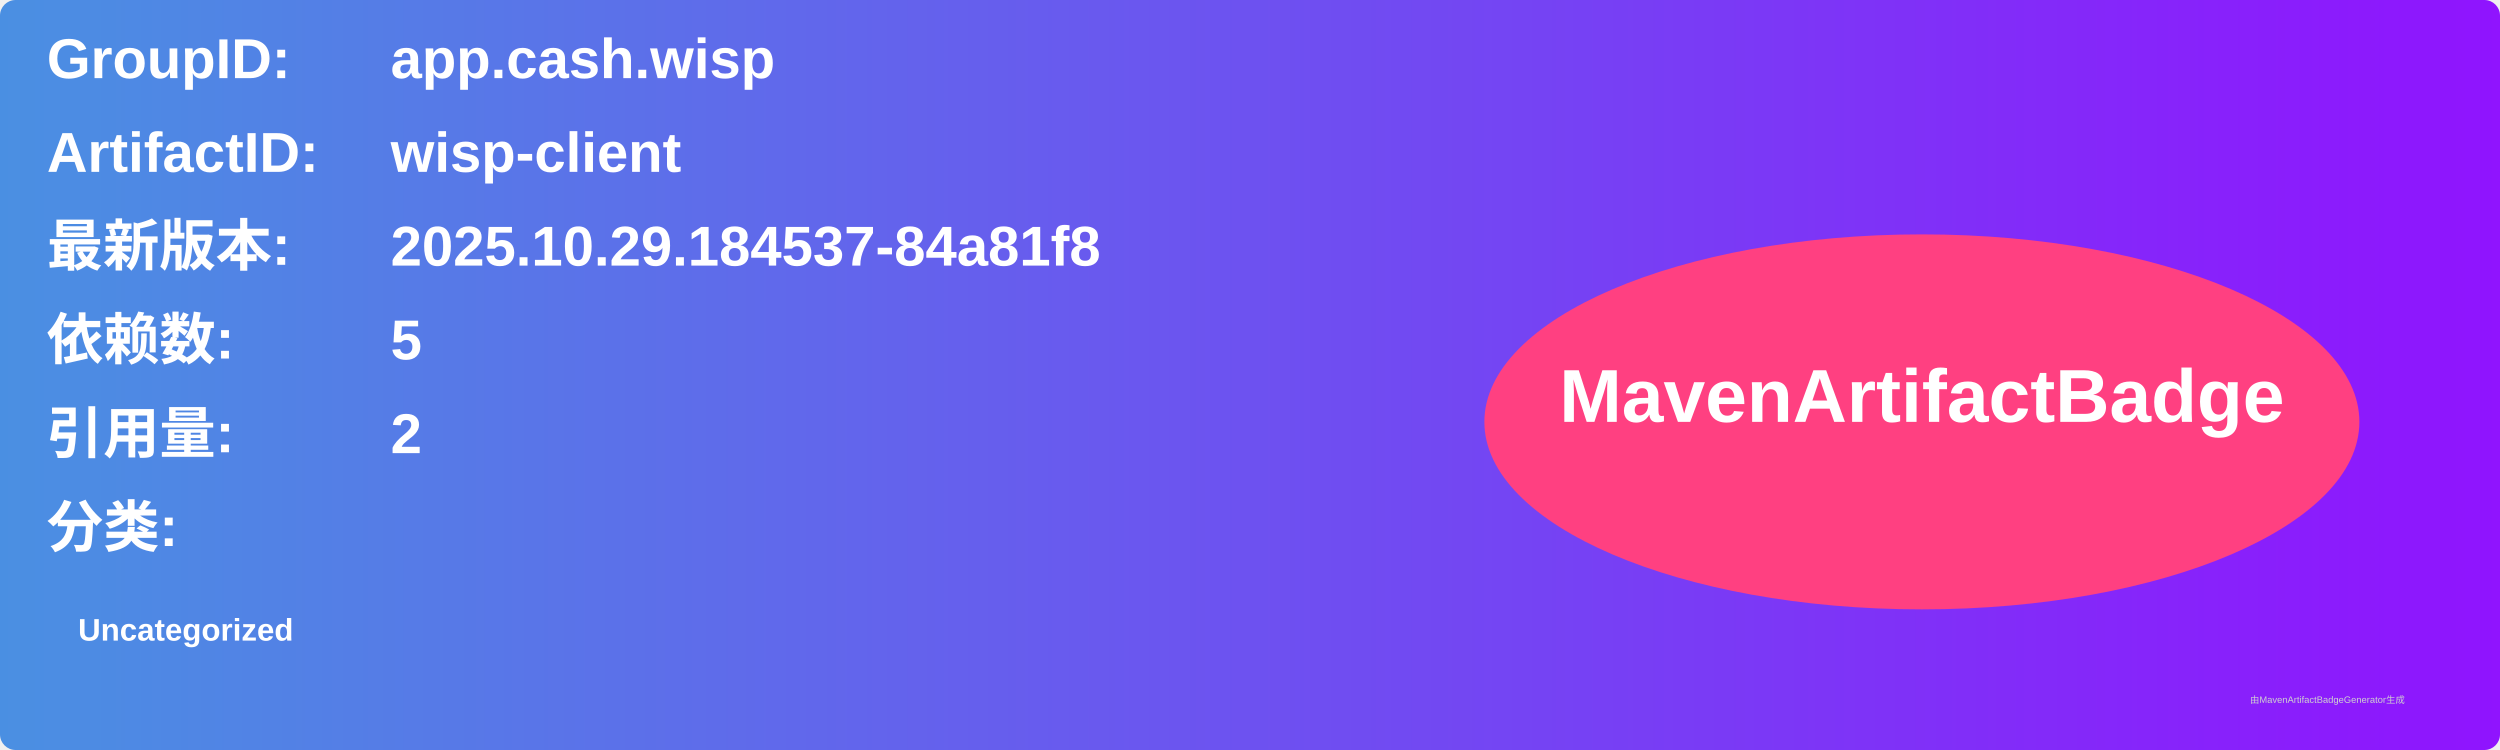
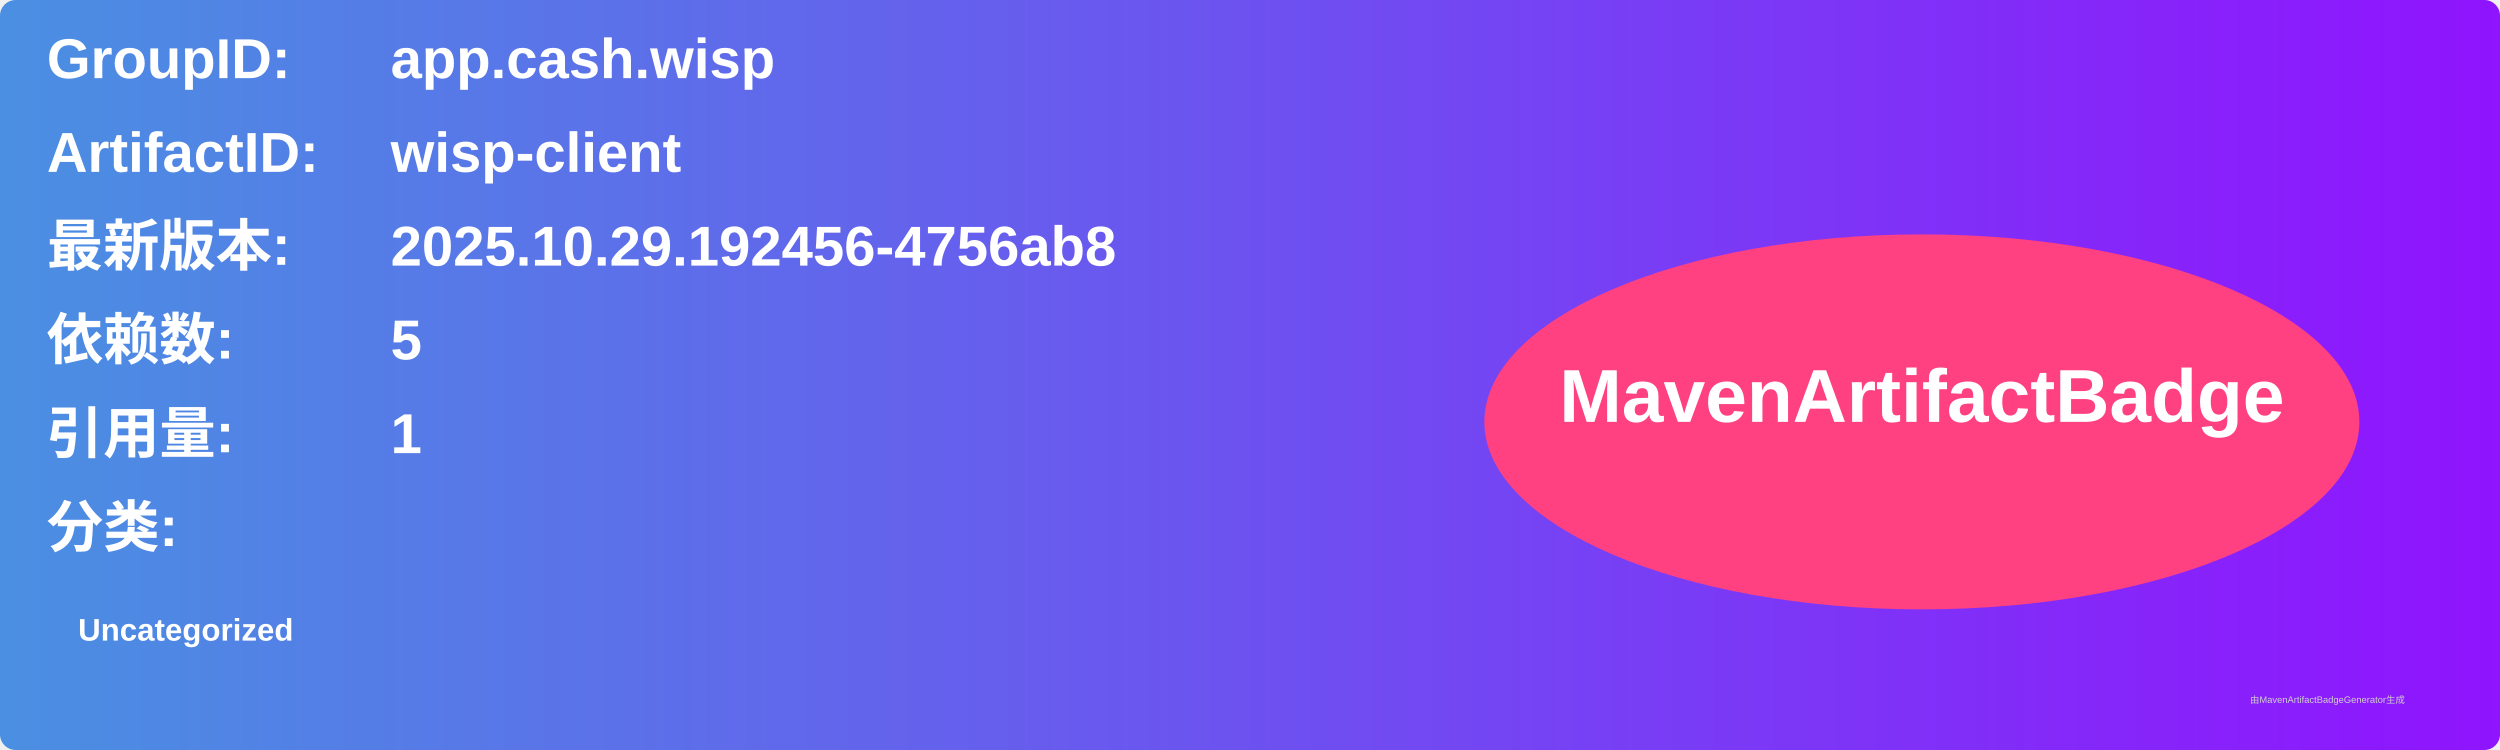
<svg xmlns="http://www.w3.org/2000/svg" width="800" height="240" viewBox="0 0 800 240">
  <linearGradient id="grad" x1="0%" y1="0%" x2="100%" y2="0%">
    <stop offset="0%" stop-color="#4a90e2" />
    <stop offset="100%" stop-color="#9013fe" />
  </linearGradient>
  <rect width="100%" height="100%" rx="5" ry="5" fill="url(#grad)" />
  <g transform="translate(15, 15)">
    <text x="0" y="10" font-family="Arial" font-size="18" fill="white" font-weight="bold" width="260">GroupID:</text>
    <text x="110" y="10" font-family="Arial" font-size="18" fill="white" font-weight="bold" width="460">app.cash.wisp</text>
    <text x="0" y="40" font-family="Arial" font-size="18" fill="white" font-weight="bold" width="260">ArtifactID:</text>
    <text x="110" y="40" font-family="Arial" font-size="18" fill="white" font-weight="bold" width="460">wisp-client</text>
    <text x="0" y="70" font-family="Arial" font-size="18" fill="white" font-weight="bold">最新版本:</text>
    <text x="110" y="70" font-family="Arial" font-size="18" fill="white" font-weight="bold">
-       <tspan font-weight="bold">2025.10.29.184537-84a81f8</tspan>
+       <tspan font-weight="bold">2025.10.29.192456-4756ab8</tspan>
    </text>
    <text x="0" y="100" font-family="Arial" font-size="18" fill="white" font-weight="bold">依赖数: </text>
    <text x="110" y="100" font-family="Arial" font-size="18" fill="white">
      <tspan font-weight="bold">5</tspan>
    </text>
    <text x="0" y="130" font-family="Arial" font-size="18" fill="white" font-weight="bold">引用量: </text>
    <text x="110" y="130" font-family="Arial" font-size="18" fill="white">
-       <tspan font-weight="bold">2</tspan>
+       <tspan font-weight="bold">1</tspan>
    </text>
    <text x="0" y="160" font-family="Arial" font-size="18" fill="white" font-weight="bold">分类:</text>
    <text x="10" y="190" font-family="Arial" font-size="10" fill="white">
      <tspan font-weight="bold">Uncategorized</tspan>
    </text>
    <ellipse cx="600" cy="120" rx="140" ry="60" fill="#ff4081" />
    <text x="600" y="120" text-anchor="middle" font-family="Arial" font-size="24" fill="white" font-weight="bold">MavenArtifactBadge</text>
  </g>
  <text x="720" y="225" font-family="Arial" font-size="3" fill="#d0d0d0">由MavenArtifactBadgeGenerator生成</text>
</svg>
